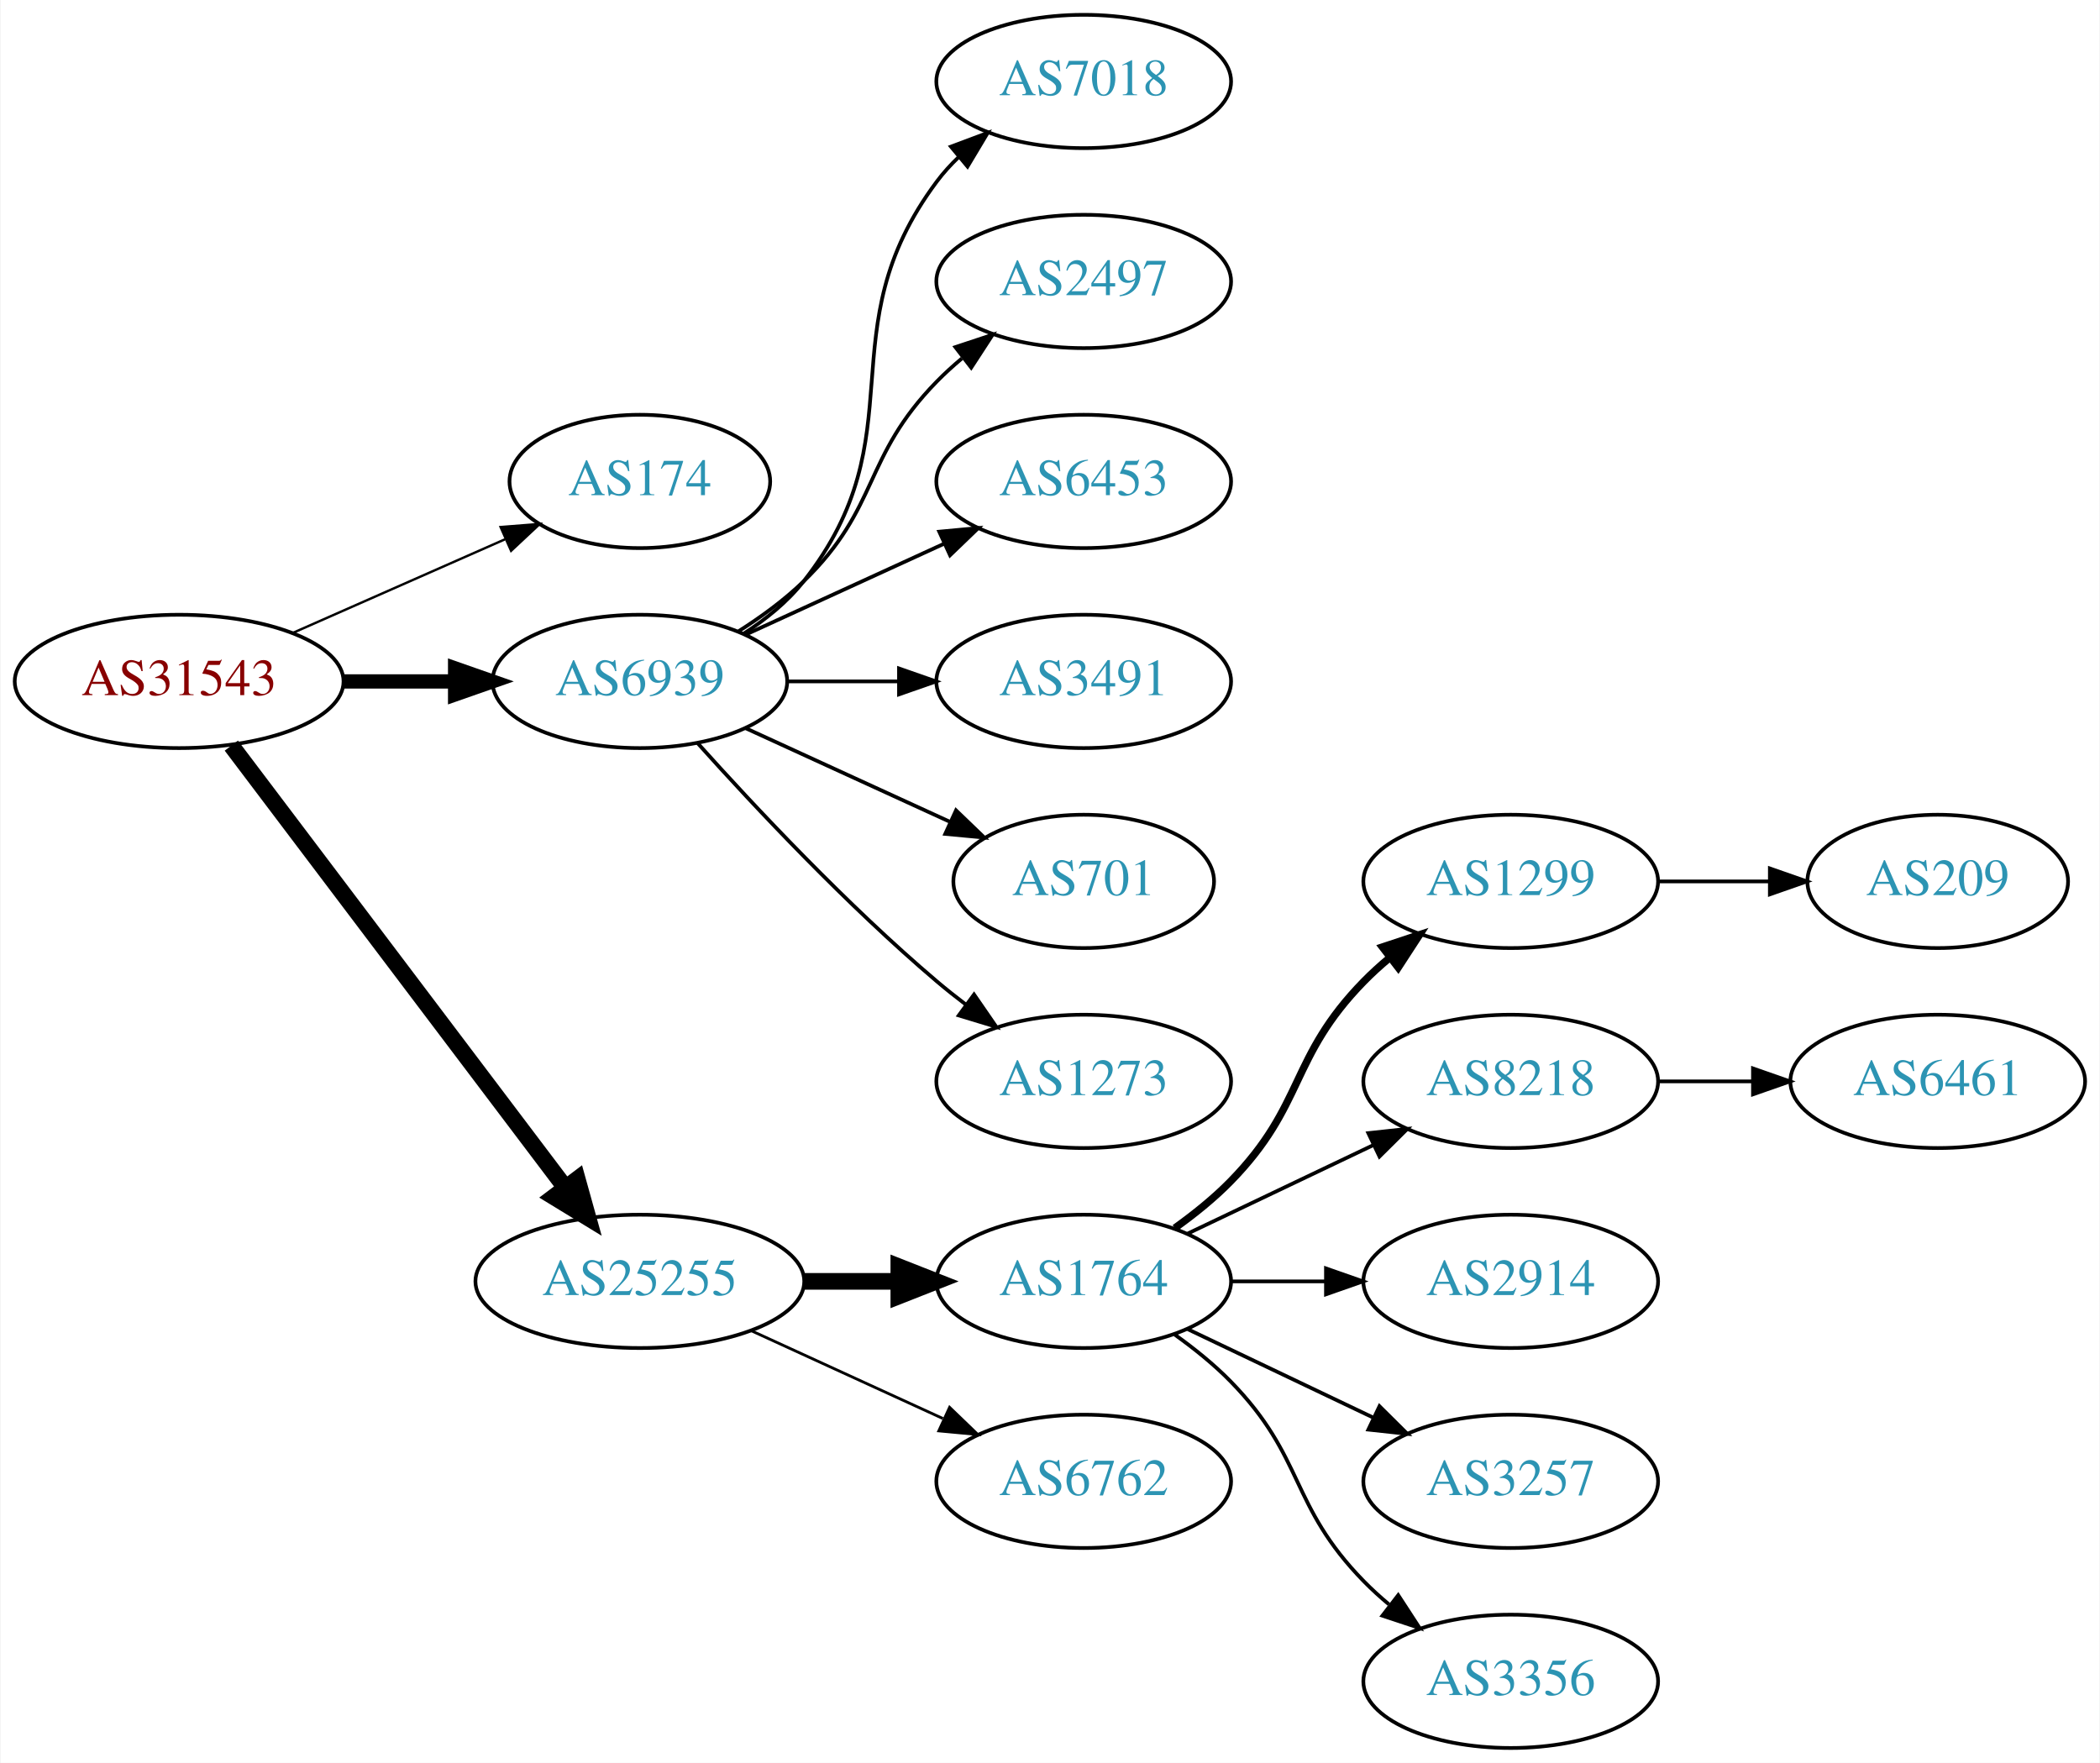
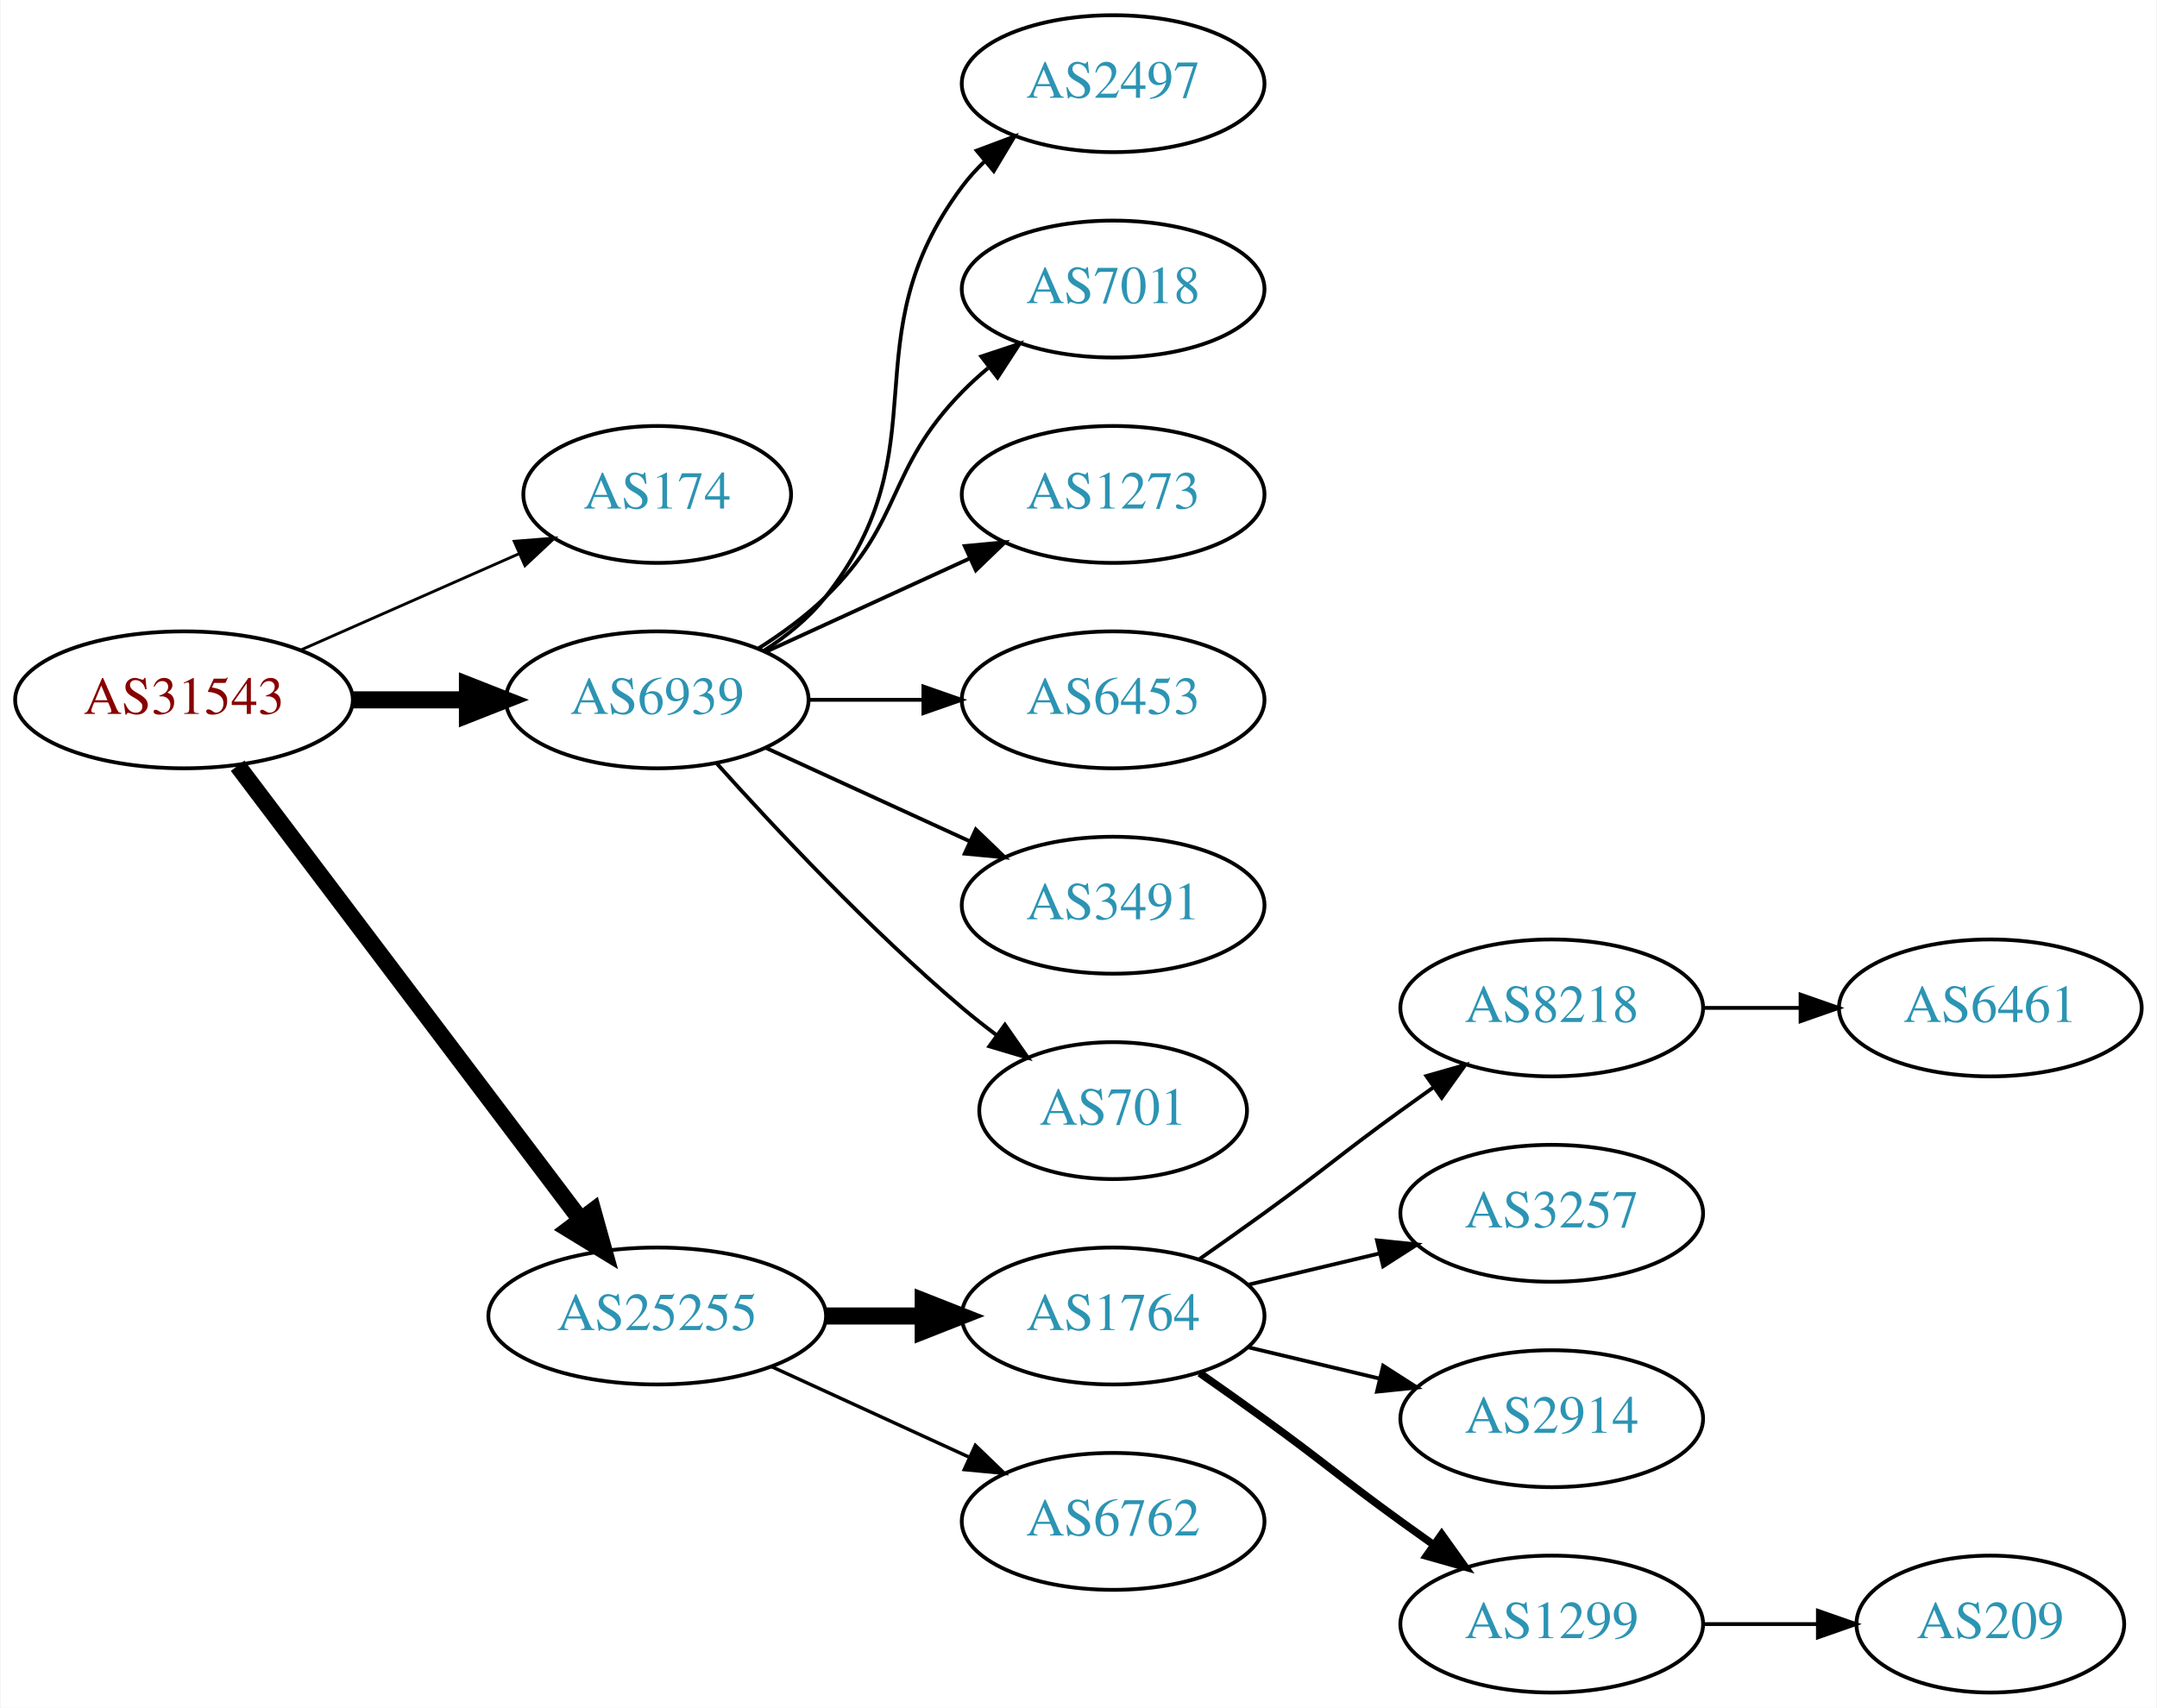
- <svg xmlns="http://www.w3.org/2000/svg" xmlns:xlink="http://www.w3.org/1999/xlink" width="567pt" height="476pt" viewBox="0.00 0.00 566.66 476.00">
-   <g id="graph0" class="graph" transform="scale(1 1) rotate(0) translate(4 472)">
-     <polygon fill="white" stroke="none" points="-4,4 -4,-472 562.663,-472 562.663,4 -4,4" />
+ <svg xmlns="http://www.w3.org/2000/svg" xmlns:xlink="http://www.w3.org/1999/xlink" width="567pt" height="449pt" viewBox="0.00 0.00 566.66 449.00">
+   <g id="graph0" class="graph" transform="scale(1 1) rotate(0) translate(4 445)">
+     <polygon fill="white" stroke="none" points="-4,4 -4,-445 562.663,-445 562.663,4 -4,4" />
    <g id="node1" class="node">
      <g id="a_node1">
        <a xlink:href="/asn/31543" xlink:title="AS31543 ~ myNET gmbh [AT]">
-           <ellipse fill="#ffffff" stroke="black" cx="44.196" cy="-288" rx="44.393" ry="18" />
-           <text text-anchor="middle" x="44.196" y="-284.3" font-family="Times,serif" font-size="14.00" fill="#880000">AS31543</text>
+           <ellipse fill="#ffffff" stroke="black" cx="44.196" cy="-261" rx="44.393" ry="18" />
+           <text text-anchor="middle" x="44.196" y="-257.3" font-family="Times,serif" font-size="14.00" fill="#880000">AS31543</text>
        </a>
      </g>
    </g>
    <g id="node2" class="node">
      <g id="a_node2">
        <a xlink:href="/asn/174" xlink:title="AS174 ~ Cogent Communications [US]">
-           <ellipse fill="#ffffff" stroke="black" cx="168.588" cy="-342" rx="35.194" ry="18" />
-           <text text-anchor="middle" x="168.588" y="-338.3" font-family="Times,serif" font-size="14.00" fill="#2c94b3">AS174</text>
+           <ellipse fill="#ffffff" stroke="black" cx="168.588" cy="-315" rx="35.194" ry="18" />
+           <text text-anchor="middle" x="168.588" y="-311.3" font-family="Times,serif" font-size="14.00" fill="#2c94b3">AS174</text>
        </a>
      </g>
    </g>
    <g id="edge1" class="edge">
-       <path fill="none" stroke="black" stroke-width="0.643" d="M74.824,-301.072C92.095,-308.692 113.985,-318.35 132.164,-326.371" />
-       <polygon fill="black" stroke="black" stroke-width="0.643" points="130.995,-329.68 141.557,-330.515 133.821,-323.276 130.995,-329.68" />
+       <path fill="none" stroke="black" stroke-width="0.75" d="M74.824,-274.072C92.095,-281.692 113.985,-291.35 132.164,-299.371" />
+       <polygon fill="black" stroke="black" stroke-width="0.75" points="130.995,-302.68 141.557,-303.515 133.821,-296.276 130.995,-302.68" />
    </g>
    <g id="node3" class="node">
      <g id="a_node3">
        <a xlink:href="/asn/6939" xlink:title="AS6939 ~ Hurricane Electric LLC [US]">
-           <ellipse fill="#ffffff" stroke="black" cx="168.588" cy="-288" rx="39.794" ry="18" />
-           <text text-anchor="middle" x="168.588" y="-284.3" font-family="Times,serif" font-size="14.00" fill="#2c94b3">AS6939</text>
+           <ellipse fill="#ffffff" stroke="black" cx="168.588" cy="-261" rx="39.794" ry="18" />
+           <text text-anchor="middle" x="168.588" y="-257.3" font-family="Times,serif" font-size="14.00" fill="#2c94b3">AS6939</text>
        </a>
      </g>
    </g>
    <g id="edge2" class="edge">
-       <path fill="none" stroke="black" stroke-width="3.857" d="M88.692,-288C98.381,-288 108.717,-288 118.61,-288" />
-       <polygon fill="black" stroke="black" stroke-width="3.857" points="118.713,-291.5 128.713,-288 118.713,-284.5 118.713,-291.5" />
+       <path fill="none" stroke="black" stroke-width="4.5" d="M88.692,-261C98.381,-261 108.717,-261 118.61,-261" />
+       <polygon fill="black" stroke="black" stroke-width="4.5" points="118.713,-264.938 128.713,-261 118.713,-257.063 118.713,-264.938" />
    </g>
    <g id="node4" class="node">
      <g id="a_node4">
        <a xlink:href="/asn/25255" xlink:title="AS25255 ~ ==&gt; TELE2 AUSTRIA &lt;== [AT]">
-           <ellipse fill="#ffffff" stroke="black" cx="168.588" cy="-126" rx="44.393" ry="18" />
-           <text text-anchor="middle" x="168.588" y="-122.3" font-family="Times,serif" font-size="14.00" fill="#2c94b3">AS25255</text>
+           <ellipse fill="#ffffff" stroke="black" cx="168.588" cy="-99" rx="44.393" ry="18" />
+           <text text-anchor="middle" x="168.588" y="-95.3" font-family="Times,serif" font-size="14.00" fill="#2c94b3">AS25255</text>
        </a>
      </g>
    </g>
    <g id="edge3" class="edge">
-       <path fill="none" stroke="black" stroke-width="4.5" d="M58.294,-270.663C79.919,-242.04 123.19,-184.767 148.312,-151.514" />
-       <polygon fill="black" stroke="black" stroke-width="4.5" points="151.698,-153.565 154.584,-143.212 145.415,-148.817 151.698,-153.565" />
+       <path fill="none" stroke="black" stroke-width="4.5" d="M58.294,-243.663C79.919,-215.04 123.19,-157.767 148.312,-124.514" />
+       <polygon fill="black" stroke="black" stroke-width="4.5" points="151.698,-126.565 154.584,-116.212 145.415,-121.817 151.698,-126.565" />
    </g>
    <g id="node5" class="node">
      <g id="a_node5">
-         <a xlink:href="/asn/7018" xlink:title="AS7018 ~ AT&amp;T Services, Inc. [US]">
-           <ellipse fill="#ffffff" stroke="black" cx="288.431" cy="-450" rx="39.794" ry="18" />
-           <text text-anchor="middle" x="288.431" y="-446.3" font-family="Times,serif" font-size="14.00" fill="#2c94b3">AS7018</text>
+         <a xlink:href="/asn/2497" xlink:title="AS2497 ~ Internet Initiative Japan Inc. [JP]">
+           <ellipse fill="#ffffff" stroke="black" cx="288.431" cy="-423" rx="39.794" ry="18" />
+           <text text-anchor="middle" x="288.431" y="-419.3" font-family="Times,serif" font-size="14.00" fill="#2c94b3">AS2497</text>
        </a>
      </g>
    </g>
    <g id="edge4" class="edge">
-       <path fill="none" stroke="black" d="M196.56,-300.855C202.548,-304.72 208.408,-309.441 212.784,-315 244.083,-354.754 218.513,-382.458 248.784,-423 250.529,-425.336 252.536,-427.545 254.7,-429.617" />
-       <polygon fill="black" stroke="black" points="252.577,-432.405 262.5,-436.118 257.059,-427.027 252.577,-432.405" />
+       <path fill="none" stroke="black" d="M196.56,-273.855C202.548,-277.72 208.408,-282.441 212.784,-288 244.083,-327.754 218.513,-355.458 248.784,-396 250.529,-398.336 252.536,-400.545 254.7,-402.617" />
+       <polygon fill="black" stroke="black" points="252.577,-405.405 262.5,-409.118 257.059,-400.027 252.577,-405.405" />
    </g>
    <g id="node6" class="node">
      <g id="a_node6">
-         <a xlink:href="/asn/2497" xlink:title="AS2497 ~ Internet Initiative Japan Inc. [JP]">
-           <ellipse fill="#ffffff" stroke="black" cx="288.431" cy="-396" rx="39.794" ry="18" />
-           <text text-anchor="middle" x="288.431" y="-392.3" font-family="Times,serif" font-size="14.00" fill="#2c94b3">AS2497</text>
+         <a xlink:href="/asn/7018" xlink:title="AS7018 ~ AT&amp;T Services, Inc. [US]">
+           <ellipse fill="#ffffff" stroke="black" cx="288.431" cy="-369" rx="39.794" ry="18" />
+           <text text-anchor="middle" x="288.431" y="-365.3" font-family="Times,serif" font-size="14.00" fill="#2c94b3">AS7018</text>
        </a>
      </g>
    </g>
    <g id="edge5" class="edge">
-       <path fill="none" stroke="black" d="M195.117,-301.462C201.28,-305.362 207.582,-309.948 212.784,-315 233.478,-335.094 228.612,-348.383 248.784,-369 250.877,-371.139 253.161,-373.218 255.537,-375.21" />
-       <polygon fill="black" stroke="black" points="253.781,-378.275 263.837,-381.611 258.056,-372.732 253.781,-378.275" />
+       <path fill="none" stroke="black" d="M195.117,-274.462C201.28,-278.362 207.582,-282.948 212.784,-288 233.478,-308.094 228.612,-321.383 248.784,-342 250.877,-344.139 253.161,-346.218 255.537,-348.21" />
+       <polygon fill="black" stroke="black" points="253.781,-351.275 263.837,-354.611 258.056,-345.732 253.781,-351.275" />
    </g>
    <g id="node7" class="node">
      <g id="a_node7">
-         <a xlink:href="/asn/6453" xlink:title="AS6453 ~ TATA COMMUNICATIONS (AMERICA) INC [US]">
-           <ellipse fill="#ffffff" stroke="black" cx="288.431" cy="-342" rx="39.794" ry="18" />
-           <text text-anchor="middle" x="288.431" y="-338.3" font-family="Times,serif" font-size="14.00" fill="#2c94b3">AS6453</text>
+         <a xlink:href="/asn/1273" xlink:title="AS1273 ~ Vodafone Group PLC [EU]">
+           <ellipse fill="#ffffff" stroke="black" cx="288.431" cy="-315" rx="39.794" ry="18" />
+           <text text-anchor="middle" x="288.431" y="-311.3" font-family="Times,serif" font-size="14.00" fill="#2c94b3">AS1273</text>
        </a>
      </g>
    </g>
    <g id="edge6" class="edge">
-       <path fill="none" stroke="black" d="M197.217,-300.661C213.174,-307.973 233.445,-317.261 250.727,-325.181" />
-       <polygon fill="black" stroke="black" points="249.426,-328.435 259.975,-329.419 252.342,-322.071 249.426,-328.435" />
+       <path fill="none" stroke="black" d="M197.217,-273.661C213.174,-280.973 233.445,-290.261 250.727,-298.181" />
+       <polygon fill="black" stroke="black" points="249.426,-301.435 259.975,-302.419 252.342,-295.071 249.426,-301.435" />
    </g>
    <g id="node8" class="node">
      <g id="a_node8">
-         <a xlink:href="/asn/3491" xlink:title="AS3491 ~ PCCW Global, Inc. [US]">
-           <ellipse fill="#ffffff" stroke="black" cx="288.431" cy="-288" rx="39.794" ry="18" />
-           <text text-anchor="middle" x="288.431" y="-284.3" font-family="Times,serif" font-size="14.00" fill="#2c94b3">AS3491</text>
+         <a xlink:href="/asn/6453" xlink:title="AS6453 ~ TATA COMMUNICATIONS (AMERICA) INC [US]">
+           <ellipse fill="#ffffff" stroke="black" cx="288.431" cy="-261" rx="39.794" ry="18" />
+           <text text-anchor="middle" x="288.431" y="-257.3" font-family="Times,serif" font-size="14.00" fill="#2c94b3">AS6453</text>
        </a>
      </g>
    </g>
    <g id="edge7" class="edge">
-       <path fill="none" stroke="black" d="M208.501,-288C218.054,-288 228.404,-288 238.367,-288" />
-       <polygon fill="black" stroke="black" points="238.559,-291.5 248.559,-288 238.559,-284.5 238.559,-291.5" />
+       <path fill="none" stroke="black" d="M208.501,-261C218.054,-261 228.404,-261 238.367,-261" />
+       <polygon fill="black" stroke="black" points="238.559,-264.5 248.559,-261 238.559,-257.5 238.559,-264.5" />
    </g>
    <g id="node9" class="node">
      <g id="a_node9">
-         <a xlink:href="/asn/701" xlink:title="AS701 ~ UUNET [US]">
-           <ellipse fill="#ffffff" stroke="black" cx="288.431" cy="-234" rx="35.194" ry="18" />
-           <text text-anchor="middle" x="288.431" y="-230.3" font-family="Times,serif" font-size="14.00" fill="#2c94b3">AS701</text>
+         <a xlink:href="/asn/3491" xlink:title="AS3491 ~ PCCW Global, Inc. [US]">
+           <ellipse fill="#ffffff" stroke="black" cx="288.431" cy="-207" rx="39.794" ry="18" />
+           <text text-anchor="middle" x="288.431" y="-203.3" font-family="Times,serif" font-size="14.00" fill="#2c94b3">AS3491</text>
        </a>
      </g>
    </g>
    <g id="edge8" class="edge">
-       <path fill="none" stroke="black" d="M197.217,-275.339C213.633,-267.817 234.615,-258.202 252.212,-250.139" />
-       <polygon fill="black" stroke="black" points="253.956,-253.189 261.589,-245.842 251.04,-246.826 253.956,-253.189" />
+       <path fill="none" stroke="black" d="M197.217,-248.339C213.174,-241.027 233.445,-231.739 250.727,-223.819" />
+       <polygon fill="black" stroke="black" points="252.342,-226.929 259.975,-219.581 249.426,-220.565 252.342,-226.929" />
    </g>
    <g id="node10" class="node">
      <g id="a_node10">
-         <a xlink:href="/asn/1273" xlink:title="AS1273 ~ Vodafone Group PLC [EU]">
-           <ellipse fill="#ffffff" stroke="black" cx="288.431" cy="-180" rx="39.794" ry="18" />
-           <text text-anchor="middle" x="288.431" y="-176.3" font-family="Times,serif" font-size="14.00" fill="#2c94b3">AS1273</text>
+         <a xlink:href="/asn/701" xlink:title="AS701 ~ UUNET [US]">
+           <ellipse fill="#ffffff" stroke="black" cx="288.431" cy="-153" rx="35.194" ry="18" />
+           <text text-anchor="middle" x="288.431" y="-149.3" font-family="Times,serif" font-size="14.00" fill="#2c94b3">AS701</text>
        </a>
      </g>
    </g>
    <g id="edge9" class="edge">
-       <path fill="none" stroke="black" d="M184.234,-271.275C199.535,-254.235 224.632,-227.477 248.784,-207 251.281,-204.883 253.942,-202.768 256.653,-200.707" />
-       <polygon fill="black" stroke="black" points="258.819,-203.459 264.83,-194.734 254.69,-197.806 258.819,-203.459" />
+       <path fill="none" stroke="black" d="M184.234,-244.275C199.535,-227.235 224.632,-200.477 248.784,-180 251.637,-177.582 254.702,-175.167 257.813,-172.831" />
+       <polygon fill="black" stroke="black" points="259.986,-175.578 266.041,-166.884 255.886,-169.905 259.986,-175.578" />
    </g>
    <g id="node11" class="node">
      <g id="a_node11">
        <a xlink:href="/asn/1764" xlink:title="AS1764 ~ NEXTLAYER-AS [AT]">
-           <ellipse fill="#ffffff" stroke="black" cx="288.431" cy="-126" rx="39.794" ry="18" />
-           <text text-anchor="middle" x="288.431" y="-122.3" font-family="Times,serif" font-size="14.00" fill="#2c94b3">AS1764</text>
+           <ellipse fill="#ffffff" stroke="black" cx="288.431" cy="-99" rx="39.794" ry="18" />
+           <text text-anchor="middle" x="288.431" y="-95.3" font-family="Times,serif" font-size="14.00" fill="#2c94b3">AS1764</text>
        </a>
      </g>
    </g>
    <g id="edge10" class="edge">
-       <path fill="none" stroke="black" stroke-width="4.5" d="M212.799,-126C221.112,-126 229.875,-126 238.357,-126" />
-       <polygon fill="black" stroke="black" stroke-width="4.5" points="238.516,-129.938 248.516,-126 238.516,-122.063 238.516,-129.938" />
+       <path fill="none" stroke="black" stroke-width="4.5" d="M212.799,-99C221.112,-99 229.875,-99 238.357,-99" />
+       <polygon fill="black" stroke="black" stroke-width="4.5" points="238.516,-102.938 248.516,-99 238.516,-95.063 238.516,-102.938" />
    </g>
    <g id="node12" class="node">
      <g id="a_node12">
        <a xlink:href="/asn/6762" xlink:title="AS6762 ~ TELECOM ITALIA SPARKLE S.p.A. [IT]">
-           <ellipse fill="#ffffff" stroke="black" cx="288.431" cy="-72" rx="39.794" ry="18" />
-           <text text-anchor="middle" x="288.431" y="-68.3" font-family="Times,serif" font-size="14.00" fill="#2c94b3">AS6762</text>
+           <ellipse fill="#ffffff" stroke="black" cx="288.431" cy="-45" rx="39.794" ry="18" />
+           <text text-anchor="middle" x="288.431" y="-41.3" font-family="Times,serif" font-size="14.00" fill="#2c94b3">AS6762</text>
        </a>
      </g>
    </g>
    <g id="edge11" class="edge">
-       <path fill="none" stroke="black" stroke-width="0.75" d="M198.718,-112.652C214.329,-105.498 233.727,-96.609 250.399,-88.969" />
-       <polygon fill="black" stroke="black" stroke-width="0.75" points="252.218,-91.986 259.851,-84.638 249.302,-85.622 252.218,-91.986" />
+       <path fill="none" stroke="black" stroke-width="0.9" d="M198.718,-85.652C214.329,-78.498 233.727,-69.609 250.399,-61.969" />
+       <polygon fill="black" stroke="black" stroke-width="0.9" points="252.218,-64.986 259.851,-57.638 249.302,-58.622 252.218,-64.986" />
    </g>
    <g id="node13" class="node">
      <g id="a_node13">
-         <a xlink:href="/asn/1299" xlink:title="AS1299 ~ Telia Carrier [EU]">
-           <ellipse fill="#ffffff" stroke="black" cx="403.724" cy="-234" rx="39.794" ry="18" />
-           <text text-anchor="middle" x="403.724" y="-230.3" font-family="Times,serif" font-size="14.00" fill="#2c94b3">AS1299</text>
-         </a>
-       </g>
-     </g>
-     <g id="edge12" class="edge">
-       <path fill="none" stroke="black" stroke-width="2" d="M313.025,-140.389C318.281,-144.148 323.613,-148.437 328.077,-153 348.25,-173.617 343.905,-186.383 364.077,-207 366.17,-209.139 368.453,-211.218 370.83,-213.21" />
-       <polygon fill="black" stroke="black" stroke-width="2" points="369.074,-216.275 379.13,-219.611 373.349,-210.732 369.074,-216.275" />
-     </g>
-     <g id="node14" class="node">
-       <g id="a_node14">
        <a xlink:href="/asn/8218" xlink:title="AS8218 ~ legacy Neotelecoms [FR]">
          <ellipse fill="#ffffff" stroke="black" cx="403.724" cy="-180" rx="39.794" ry="18" />
          <text text-anchor="middle" x="403.724" y="-176.3" font-family="Times,serif" font-size="14.00" fill="#2c94b3">AS8218</text>
        </a>
      </g>
    </g>
+     <g id="edge12" class="edge">
+       <path fill="none" stroke="black" d="M311.188,-114.009C316.722,-117.879 322.641,-122.064 328.077,-126 344.277,-137.729 347.877,-141.271 364.077,-153 366.88,-155.029 369.812,-157.125 372.752,-159.21" />
+       <polygon fill="black" stroke="black" points="370.775,-162.097 380.967,-164.991 374.803,-156.373 370.775,-162.097" />
+     </g>
+     <g id="node14" class="node">
+       <g id="a_node14">
+         <a xlink:href="/asn/3257" xlink:title="AS3257 ~ GTT [DE]">
+           <ellipse fill="#ffffff" stroke="black" cx="403.724" cy="-126" rx="39.794" ry="18" />
+           <text text-anchor="middle" x="403.724" y="-122.3" font-family="Times,serif" font-size="14.00" fill="#2c94b3">AS3257</text>
+         </a>
+       </g>
+     </g>
    <g id="edge13" class="edge">
-       <path fill="none" stroke="black" d="M316.567,-138.934C331.561,-146.081 350.382,-155.052 366.605,-162.785" />
-       <polygon fill="black" stroke="black" points="365.276,-166.028 375.809,-167.171 368.288,-159.709 365.276,-166.028" />
+       <path fill="none" stroke="black" d="M324.038,-107.248C334.909,-109.838 347.064,-112.735 358.506,-115.462" />
+       <polygon fill="black" stroke="black" points="357.789,-118.889 368.328,-117.803 359.412,-112.08 357.789,-118.889" />
    </g>
    <g id="node15" class="node">
      <g id="a_node15">
        <a xlink:href="/asn/2914" xlink:title="AS2914 ~ NTT America, Inc. [US]">
-           <ellipse fill="#ffffff" stroke="black" cx="403.724" cy="-126" rx="39.794" ry="18" />
-           <text text-anchor="middle" x="403.724" y="-122.3" font-family="Times,serif" font-size="14.00" fill="#2c94b3">AS2914</text>
+           <ellipse fill="#ffffff" stroke="black" cx="403.724" cy="-72" rx="39.794" ry="18" />
+           <text text-anchor="middle" x="403.724" y="-68.3" font-family="Times,serif" font-size="14.00" fill="#2c94b3">AS2914</text>
        </a>
      </g>
    </g>
    <g id="edge14" class="edge">
-       <path fill="none" stroke="black" d="M328.103,-126C336.306,-126 345.07,-126 353.602,-126" />
-       <polygon fill="black" stroke="black" points="353.841,-129.5 363.841,-126 353.841,-122.5 353.841,-129.5" />
+       <path fill="none" stroke="black" d="M324.038,-90.752C334.909,-88.162 347.064,-85.265 358.506,-82.538" />
+       <polygon fill="black" stroke="black" points="359.412,-85.92 368.328,-80.197 357.789,-79.111 359.412,-85.92" />
    </g>
    <g id="node16" class="node">
      <g id="a_node16">
-         <a xlink:href="/asn/3257" xlink:title="AS3257 ~ GTT [DE]">
-           <ellipse fill="#ffffff" stroke="black" cx="403.724" cy="-72" rx="39.794" ry="18" />
-           <text text-anchor="middle" x="403.724" y="-68.3" font-family="Times,serif" font-size="14.00" fill="#2c94b3">AS3257</text>
+         <a xlink:href="/asn/1299" xlink:title="AS1299 ~ Telia Carrier [EU]">
+           <ellipse fill="#ffffff" stroke="black" cx="403.724" cy="-18" rx="39.794" ry="18" />
+           <text text-anchor="middle" x="403.724" y="-14.3" font-family="Times,serif" font-size="14.00" fill="#2c94b3">AS1299</text>
        </a>
      </g>
    </g>
    <g id="edge15" class="edge">
-       <path fill="none" stroke="black" d="M316.567,-113.066C331.561,-105.919 350.382,-96.948 366.605,-89.215" />
-       <polygon fill="black" stroke="black" points="368.288,-92.291 375.809,-84.829 365.276,-85.972 368.288,-92.291" />
+       <path fill="none" stroke="black" stroke-width="2" d="M311.188,-83.991C316.722,-80.121 322.641,-75.936 328.077,-72 344.277,-60.271 347.877,-56.729 364.077,-45 366.88,-42.971 369.812,-40.875 372.752,-38.791" />
+       <polygon fill="black" stroke="black" stroke-width="2" points="374.803,-41.627 380.967,-33.009 370.775,-35.903 374.803,-41.627" />
    </g>
    <g id="node17" class="node">
      <g id="a_node17">
-         <a xlink:href="/asn/3356" xlink:title="AS3356 ~ Level 3 Parent, LLC [US]">
-           <ellipse fill="#ffffff" stroke="black" cx="403.724" cy="-18" rx="39.794" ry="18" />
-           <text text-anchor="middle" x="403.724" y="-14.3" font-family="Times,serif" font-size="14.00" fill="#2c94b3">AS3356</text>
-         </a>
-       </g>
-     </g>
-     <g id="edge16" class="edge">
-       <path fill="none" stroke="black" d="M313.025,-111.611C318.281,-107.852 323.613,-103.563 328.077,-99 348.25,-78.383 343.905,-65.617 364.077,-45 366.17,-42.861 368.453,-40.782 370.83,-38.79" />
-       <polygon fill="black" stroke="black" points="373.349,-41.268 379.13,-32.389 369.074,-35.725 373.349,-41.268" />
-     </g>
-     <g id="node19" class="node">
-       <g id="a_node19">
-         <a xlink:href="/asn/209" xlink:title="AS209 ~ CenturyLink Communications, LLC [US]">
-           <ellipse fill="#ffffff" stroke="black" cx="519.017" cy="-234" rx="35.194" ry="18" />
-           <text text-anchor="middle" x="519.017" y="-230.3" font-family="Times,serif" font-size="14.00" fill="#2c94b3">AS209</text>
-         </a>
-       </g>
-     </g>
-     <g id="edge18" class="edge">
-       <path fill="none" stroke="black" d="M443.396,-234C453.101,-234 463.592,-234 473.555,-234" />
-       <polygon fill="black" stroke="black" points="473.691,-237.5 483.691,-234 473.691,-230.5 473.691,-237.5" />
-     </g>
-     <g id="node18" class="node">
-       <g id="a_node18">
        <a xlink:href="/asn/6461" xlink:title="AS6461 ~ ZAYO-6461 [US]">
          <ellipse fill="#ffffff" stroke="black" cx="519.017" cy="-180" rx="39.794" ry="18" />
          <text text-anchor="middle" x="519.017" y="-176.3" font-family="Times,serif" font-size="14.00" fill="#2c94b3">AS6461</text>
        </a>
      </g>
    </g>
-     <g id="edge17" class="edge">
+     <g id="edge16" class="edge">
      <path fill="none" stroke="black" d="M443.396,-180C451.599,-180 460.363,-180 468.895,-180" />
      <polygon fill="black" stroke="black" points="469.134,-183.5 479.134,-180 469.134,-176.5 469.134,-183.5" />
    </g>
+     <g id="node18" class="node">
+       <g id="a_node18">
+         <a xlink:href="/asn/209" xlink:title="AS209 ~ CenturyLink Communications, LLC [US]">
+           <ellipse fill="#ffffff" stroke="black" cx="519.017" cy="-18" rx="35.194" ry="18" />
+           <text text-anchor="middle" x="519.017" y="-14.3" font-family="Times,serif" font-size="14.00" fill="#2c94b3">AS209</text>
+         </a>
+       </g>
+     </g>
+     <g id="edge17" class="edge">
+       <path fill="none" stroke="black" d="M443.396,-18C453.101,-18 463.592,-18 473.555,-18" />
+       <polygon fill="black" stroke="black" points="473.691,-21.5 483.691,-18 473.691,-14.5 473.691,-21.5" />
+     </g>
  </g>
</svg>
